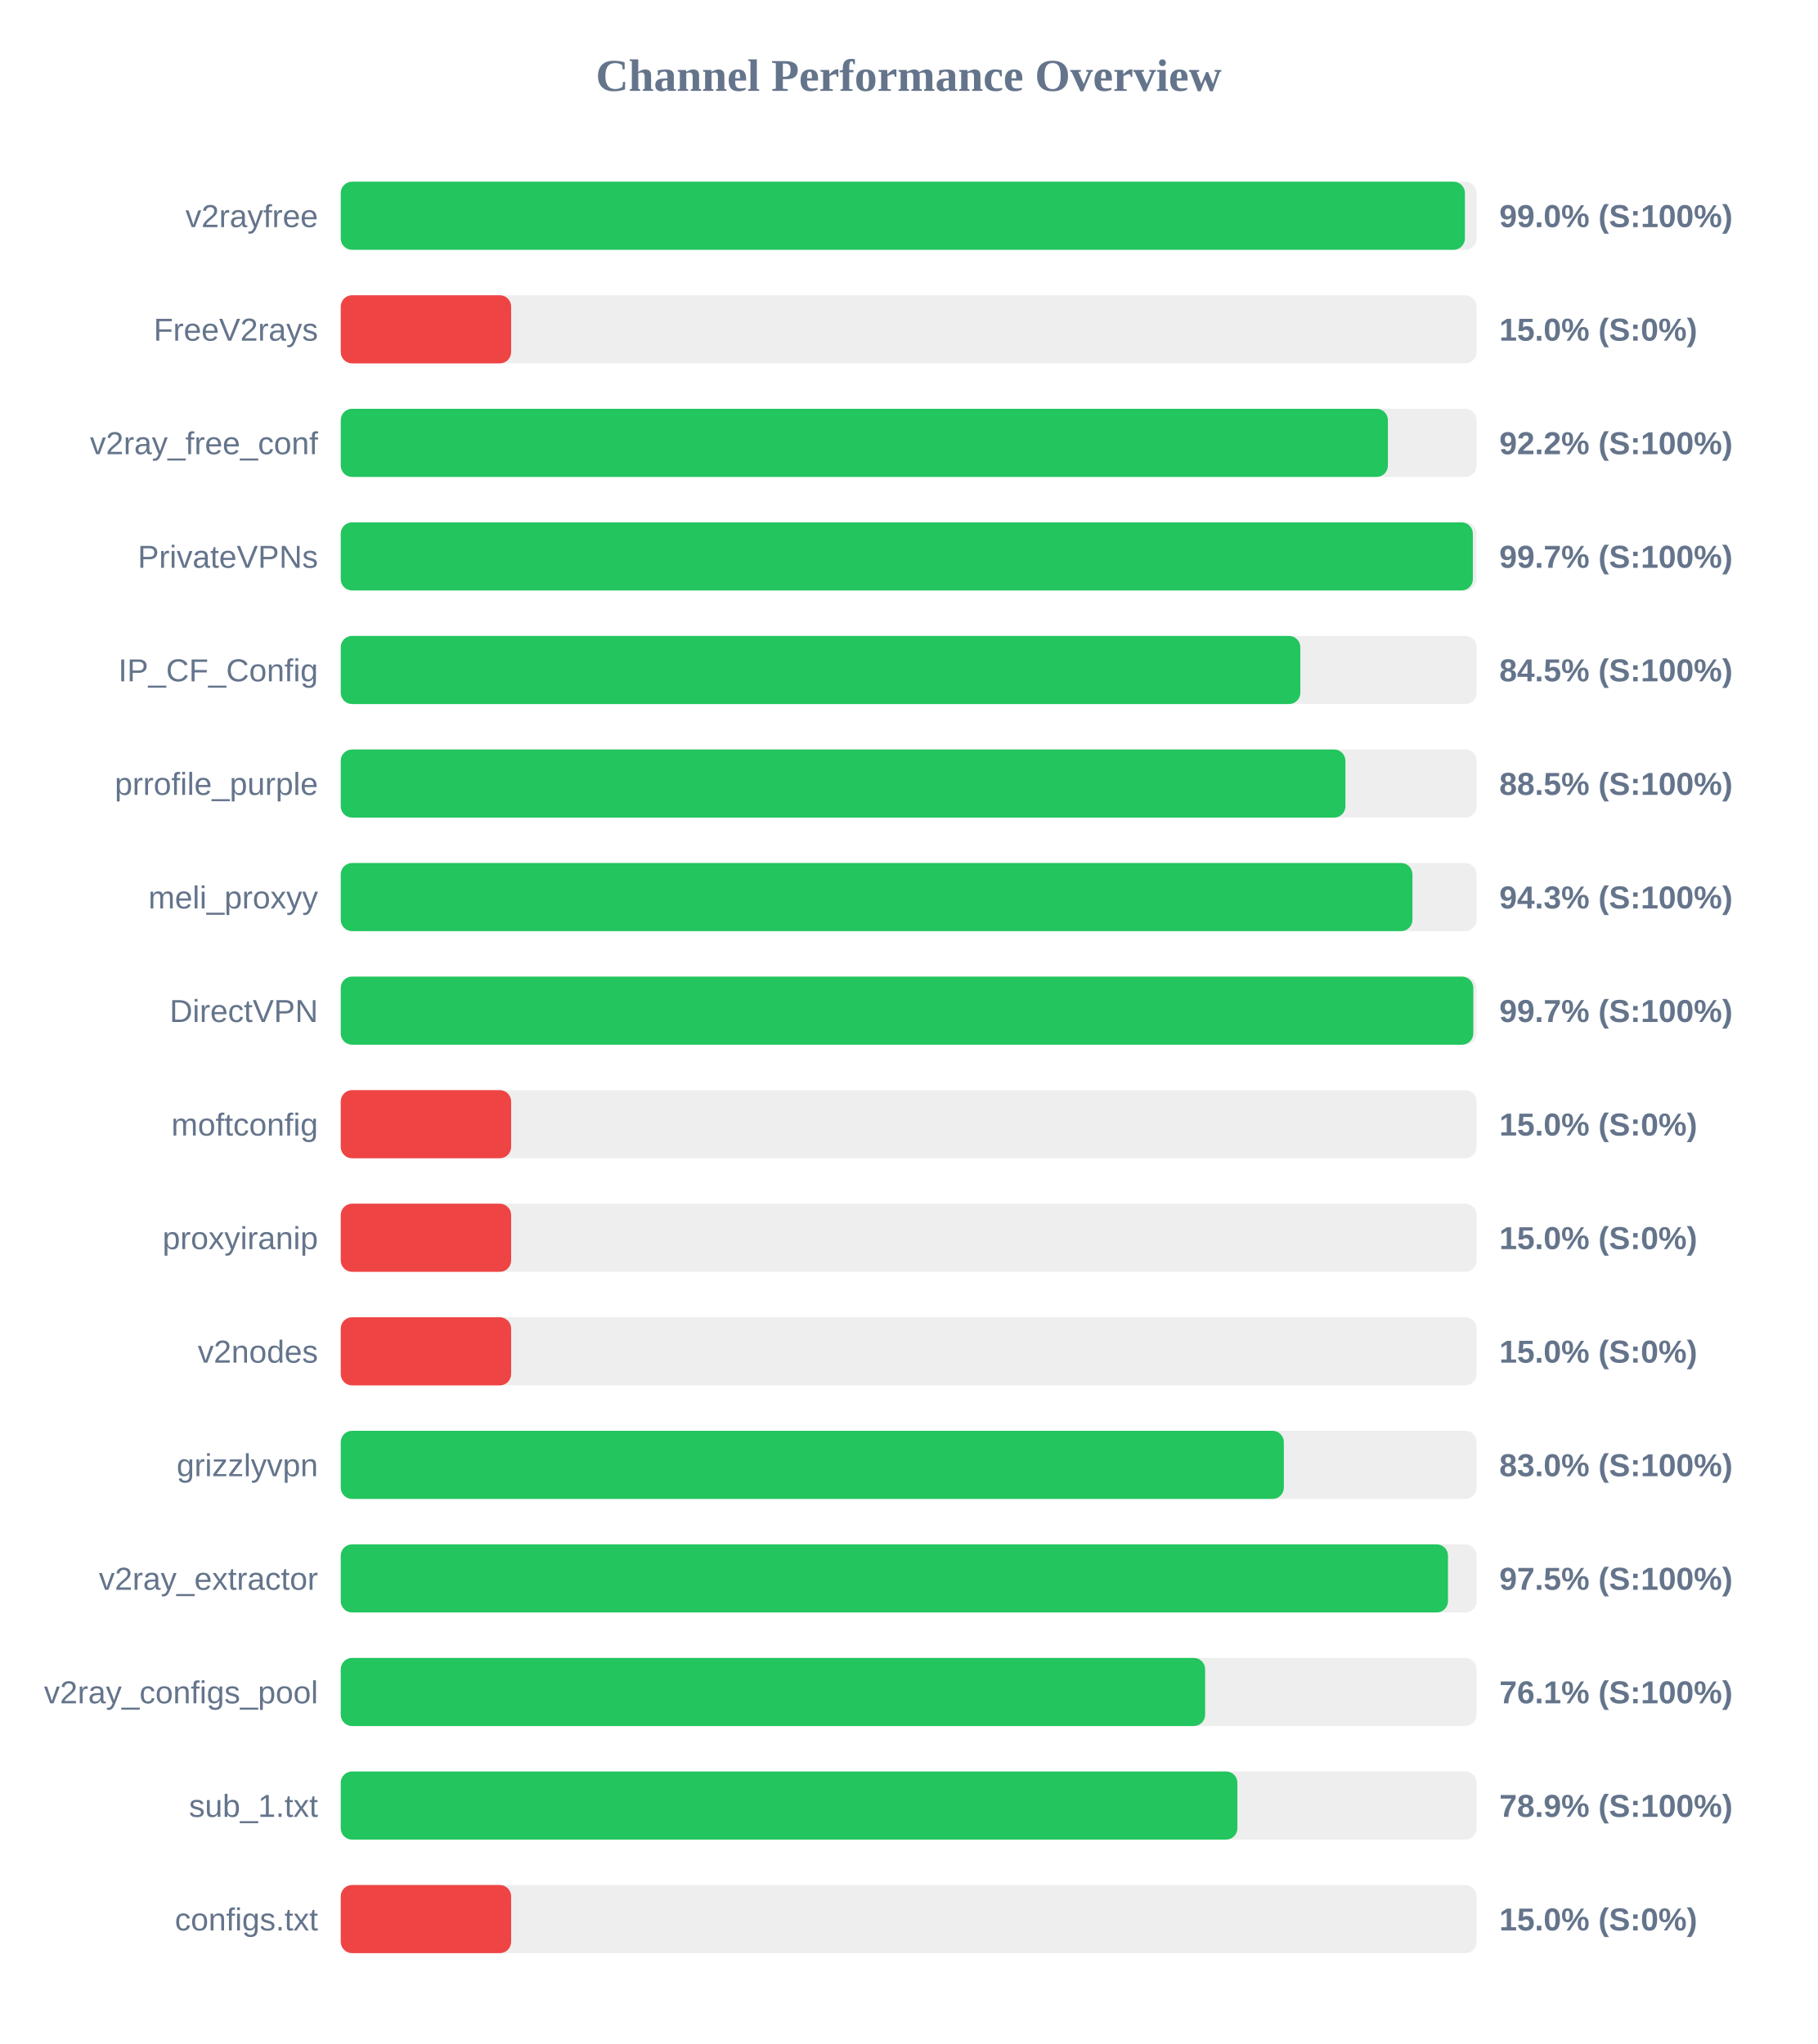
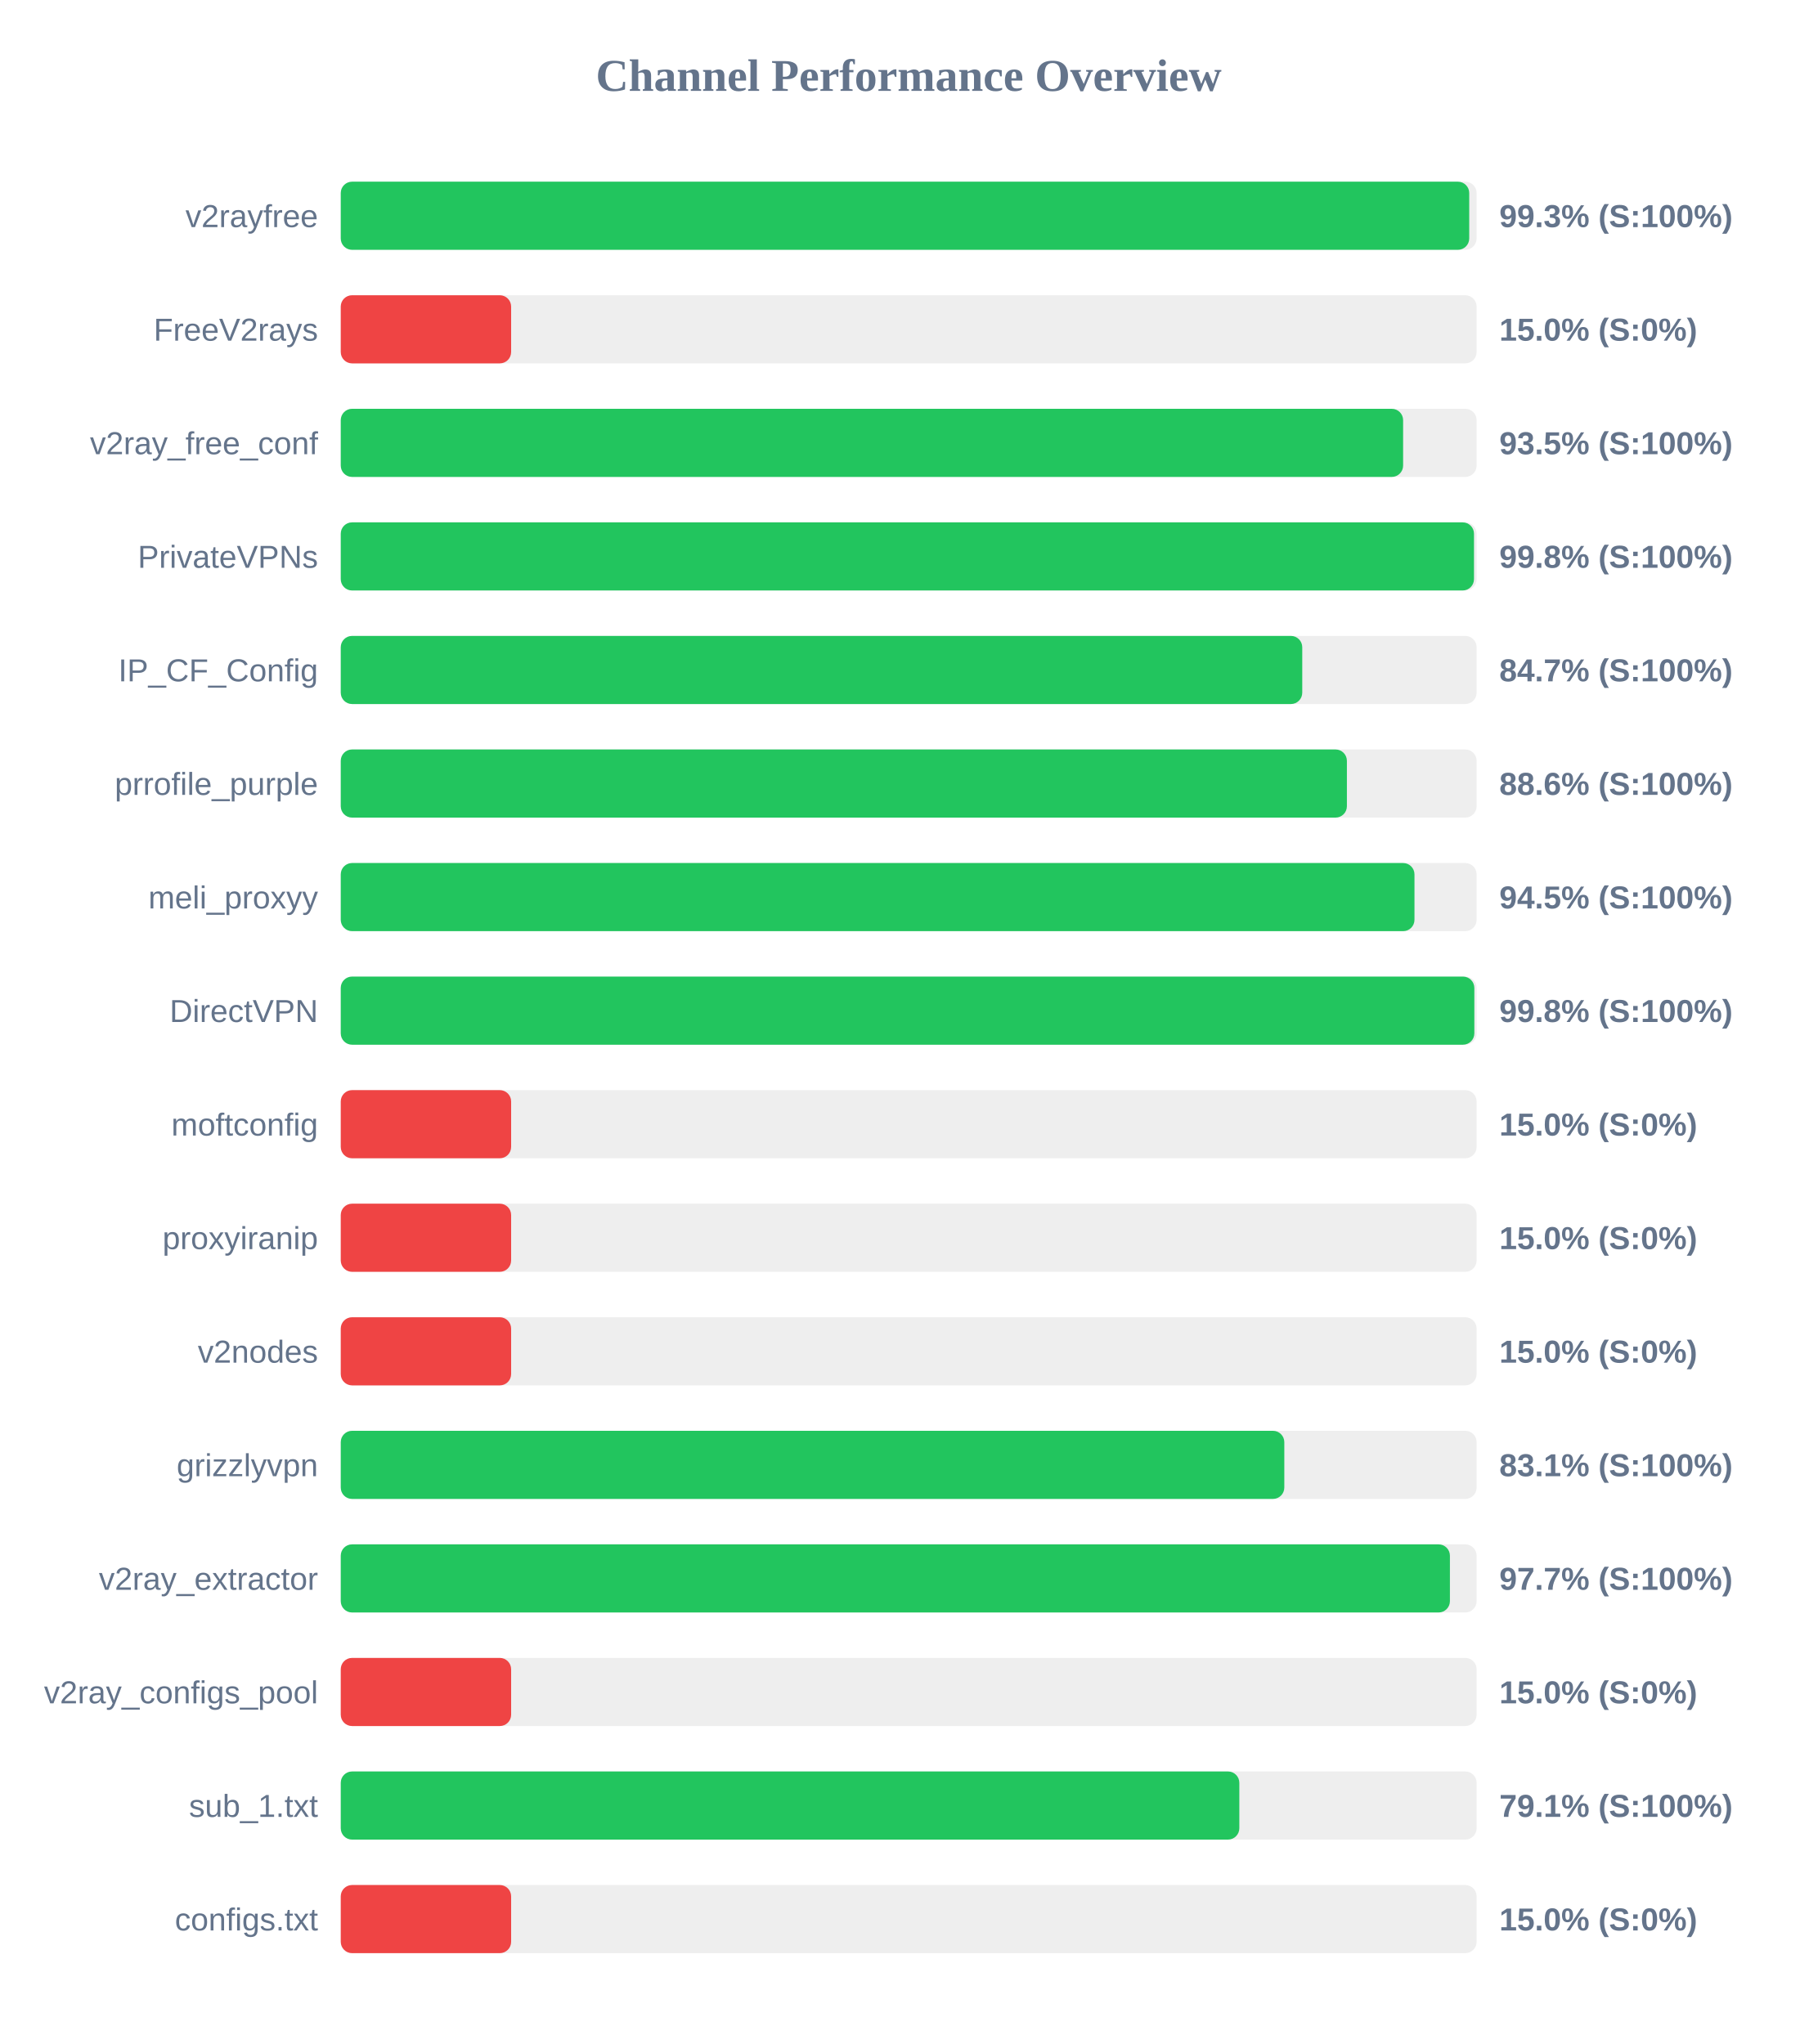
<svg xmlns="http://www.w3.org/2000/svg" width="800" height="900" version="1.1">
  <style>
        .row { font: 14px Arial; fill: #64748b; }
        .score { font: bold 14px Arial; fill: #64748b; }
    </style>
  <text x="400" y="40" text-anchor="middle" font-size="20px" font-weight="bold" fill="#64748b">Channel Performance Overview</text>
  <rect x="150" y="80" width="500" height="30" fill="#eee" rx="5" />
-   <rect x="150" y="80" width="494.85" height="30" fill="#22c55e" rx="5" />
+   <rect x="150" y="80" width="496.75" height="30" fill="#22c55e" rx="5" />
  <text x="140" y="100" text-anchor="end" class="row">v2rayfree</text>
-   <text x="660" y="100" text-anchor="start" class="score">99.0% (S:100%)</text>
+   <text x="660" y="100" text-anchor="start" class="score">99.3% (S:100%)</text>
  <rect x="150" y="130" width="500" height="30" fill="#eee" rx="5" />
  <rect x="150" y="130" width="75.0" height="30" fill="#ef4444" rx="5" />
  <text x="140" y="150" text-anchor="end" class="row">FreeV2rays</text>
  <text x="660" y="150" text-anchor="start" class="score">15.0% (S:0%)</text>
  <rect x="150" y="180" width="500" height="30" fill="#eee" rx="5" />
-   <rect x="150" y="180" width="460.95" height="30" fill="#22c55e" rx="5" />
+   <rect x="150" y="180" width="467.65" height="30" fill="#22c55e" rx="5" />
  <text x="140" y="200" text-anchor="end" class="row">v2ray_free_conf</text>
-   <text x="660" y="200" text-anchor="start" class="score">92.2% (S:100%)</text>
+   <text x="660" y="200" text-anchor="start" class="score">93.5% (S:100%)</text>
  <rect x="150" y="230" width="500" height="30" fill="#eee" rx="5" />
-   <rect x="150" y="230" width="498.35" height="30" fill="#22c55e" rx="5" />
+   <rect x="150" y="230" width="498.85" height="30" fill="#22c55e" rx="5" />
  <text x="140" y="250" text-anchor="end" class="row">PrivateVPNs</text>
-   <text x="660" y="250" text-anchor="start" class="score">99.7% (S:100%)</text>
+   <text x="660" y="250" text-anchor="start" class="score">99.8% (S:100%)</text>
  <rect x="150" y="280" width="500" height="30" fill="#eee" rx="5" />
-   <rect x="150" y="280" width="422.4" height="30" fill="#22c55e" rx="5" />
+   <rect x="150" y="280" width="423.25" height="30" fill="#22c55e" rx="5" />
  <text x="140" y="300" text-anchor="end" class="row">IP_CF_Config</text>
-   <text x="660" y="300" text-anchor="start" class="score">84.5% (S:100%)</text>
+   <text x="660" y="300" text-anchor="start" class="score">84.7% (S:100%)</text>
  <rect x="150" y="330" width="500" height="30" fill="#eee" rx="5" />
-   <rect x="150" y="330" width="442.25" height="30" fill="#22c55e" rx="5" />
+   <rect x="150" y="330" width="442.9" height="30" fill="#22c55e" rx="5" />
  <text x="140" y="350" text-anchor="end" class="row">prrofile_purple</text>
-   <text x="660" y="350" text-anchor="start" class="score">88.5% (S:100%)</text>
+   <text x="660" y="350" text-anchor="start" class="score">88.6% (S:100%)</text>
  <rect x="150" y="380" width="500" height="30" fill="#eee" rx="5" />
-   <rect x="150" y="380" width="471.75" height="30" fill="#22c55e" rx="5" />
+   <rect x="150" y="380" width="472.65" height="30" fill="#22c55e" rx="5" />
  <text x="140" y="400" text-anchor="end" class="row">meli_proxyy</text>
-   <text x="660" y="400" text-anchor="start" class="score">94.3% (S:100%)</text>
+   <text x="660" y="400" text-anchor="start" class="score">94.5% (S:100%)</text>
  <rect x="150" y="430" width="500" height="30" fill="#eee" rx="5" />
-   <rect x="150" y="430" width="498.55" height="30" fill="#22c55e" rx="5" />
+   <rect x="150" y="430" width="499.0" height="30" fill="#22c55e" rx="5" />
  <text x="140" y="450" text-anchor="end" class="row">DirectVPN</text>
-   <text x="660" y="450" text-anchor="start" class="score">99.7% (S:100%)</text>
+   <text x="660" y="450" text-anchor="start" class="score">99.8% (S:100%)</text>
  <rect x="150" y="480" width="500" height="30" fill="#eee" rx="5" />
  <rect x="150" y="480" width="75.0" height="30" fill="#ef4444" rx="5" />
  <text x="140" y="500" text-anchor="end" class="row">moftconfig</text>
  <text x="660" y="500" text-anchor="start" class="score">15.0% (S:0%)</text>
  <rect x="150" y="530" width="500" height="30" fill="#eee" rx="5" />
  <rect x="150" y="530" width="75.0" height="30" fill="#ef4444" rx="5" />
  <text x="140" y="550" text-anchor="end" class="row">proxyiranip</text>
  <text x="660" y="550" text-anchor="start" class="score">15.0% (S:0%)</text>
  <rect x="150" y="580" width="500" height="30" fill="#eee" rx="5" />
  <rect x="150" y="580" width="75.0" height="30" fill="#ef4444" rx="5" />
  <text x="140" y="600" text-anchor="end" class="row">v2nodes</text>
  <text x="660" y="600" text-anchor="start" class="score">15.0% (S:0%)</text>
  <rect x="150" y="630" width="500" height="30" fill="#eee" rx="5" />
-   <rect x="150" y="630" width="415.15" height="30" fill="#22c55e" rx="5" />
+   <rect x="150" y="630" width="415.35" height="30" fill="#22c55e" rx="5" />
  <text x="140" y="650" text-anchor="end" class="row">grizzlyvpn</text>
-   <text x="660" y="650" text-anchor="start" class="score">83.0% (S:100%)</text>
+   <text x="660" y="650" text-anchor="start" class="score">83.1% (S:100%)</text>
  <rect x="150" y="680" width="500" height="30" fill="#eee" rx="5" />
-   <rect x="150" y="680" width="487.4" height="30" fill="#22c55e" rx="5" />
+   <rect x="150" y="680" width="488.25" height="30" fill="#22c55e" rx="5" />
  <text x="140" y="700" text-anchor="end" class="row">v2ray_extractor</text>
-   <text x="660" y="700" text-anchor="start" class="score">97.5% (S:100%)</text>
+   <text x="660" y="700" text-anchor="start" class="score">97.7% (S:100%)</text>
  <rect x="150" y="730" width="500" height="30" fill="#eee" rx="5" />
-   <rect x="150" y="730" width="380.5" height="30" fill="#22c55e" rx="5" />
+   <rect x="150" y="730" width="75.0" height="30" fill="#ef4444" rx="5" />
  <text x="140" y="750" text-anchor="end" class="row">v2ray_configs_pool</text>
-   <text x="660" y="750" text-anchor="start" class="score">76.1% (S:100%)</text>
+   <text x="660" y="750" text-anchor="start" class="score">15.0% (S:0%)</text>
  <rect x="150" y="780" width="500" height="30" fill="#eee" rx="5" />
-   <rect x="150" y="780" width="394.7" height="30" fill="#22c55e" rx="5" />
+   <rect x="150" y="780" width="395.55" height="30" fill="#22c55e" rx="5" />
  <text x="140" y="800" text-anchor="end" class="row">sub_1.txt</text>
-   <text x="660" y="800" text-anchor="start" class="score">78.9% (S:100%)</text>
+   <text x="660" y="800" text-anchor="start" class="score">79.1% (S:100%)</text>
  <rect x="150" y="830" width="500" height="30" fill="#eee" rx="5" />
  <rect x="150" y="830" width="75.0" height="30" fill="#ef4444" rx="5" />
  <text x="140" y="850" text-anchor="end" class="row">configs.txt</text>
  <text x="660" y="850" text-anchor="start" class="score">15.0% (S:0%)</text>
</svg>
